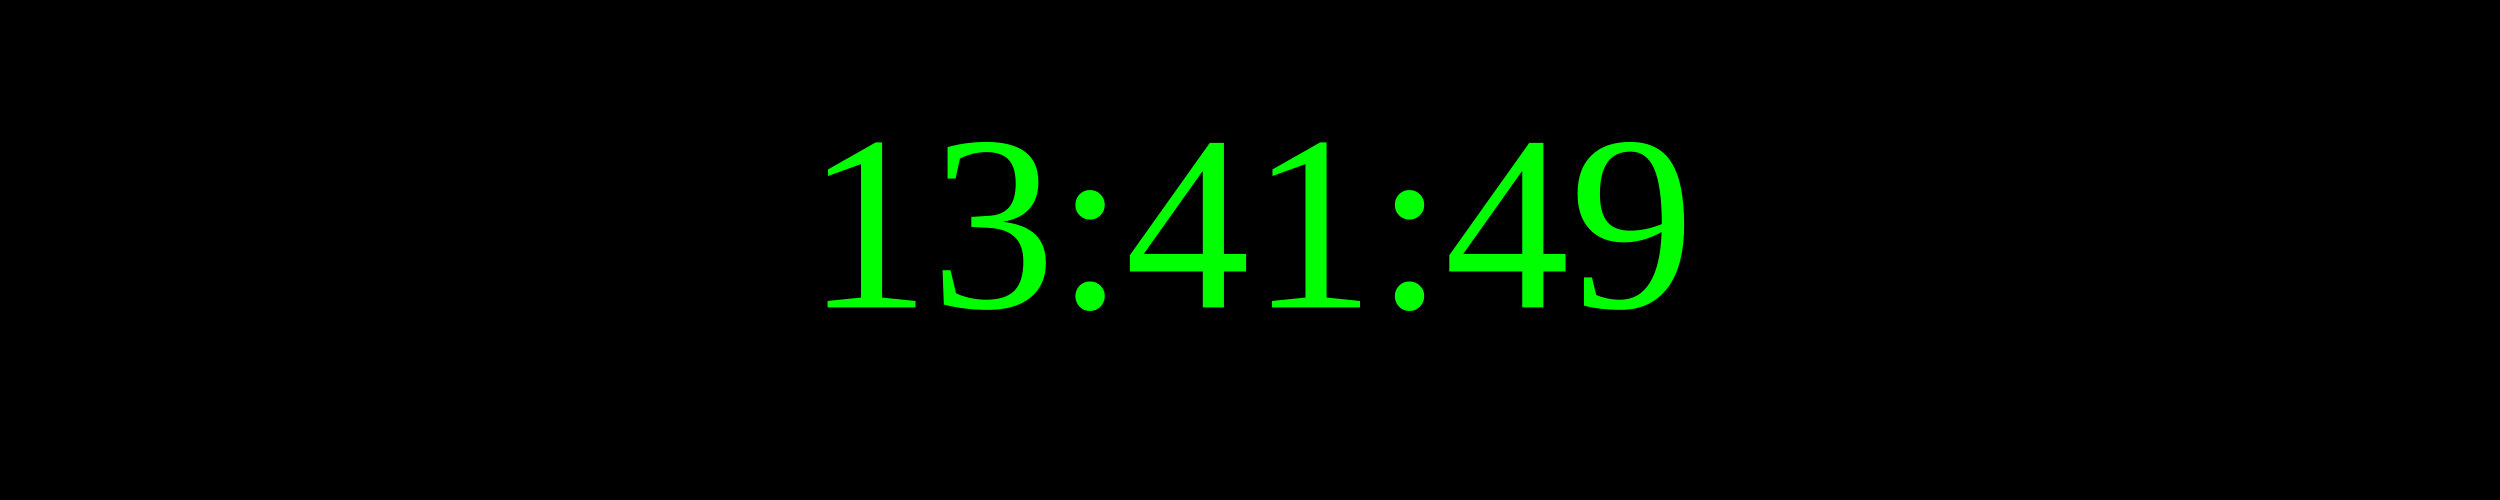
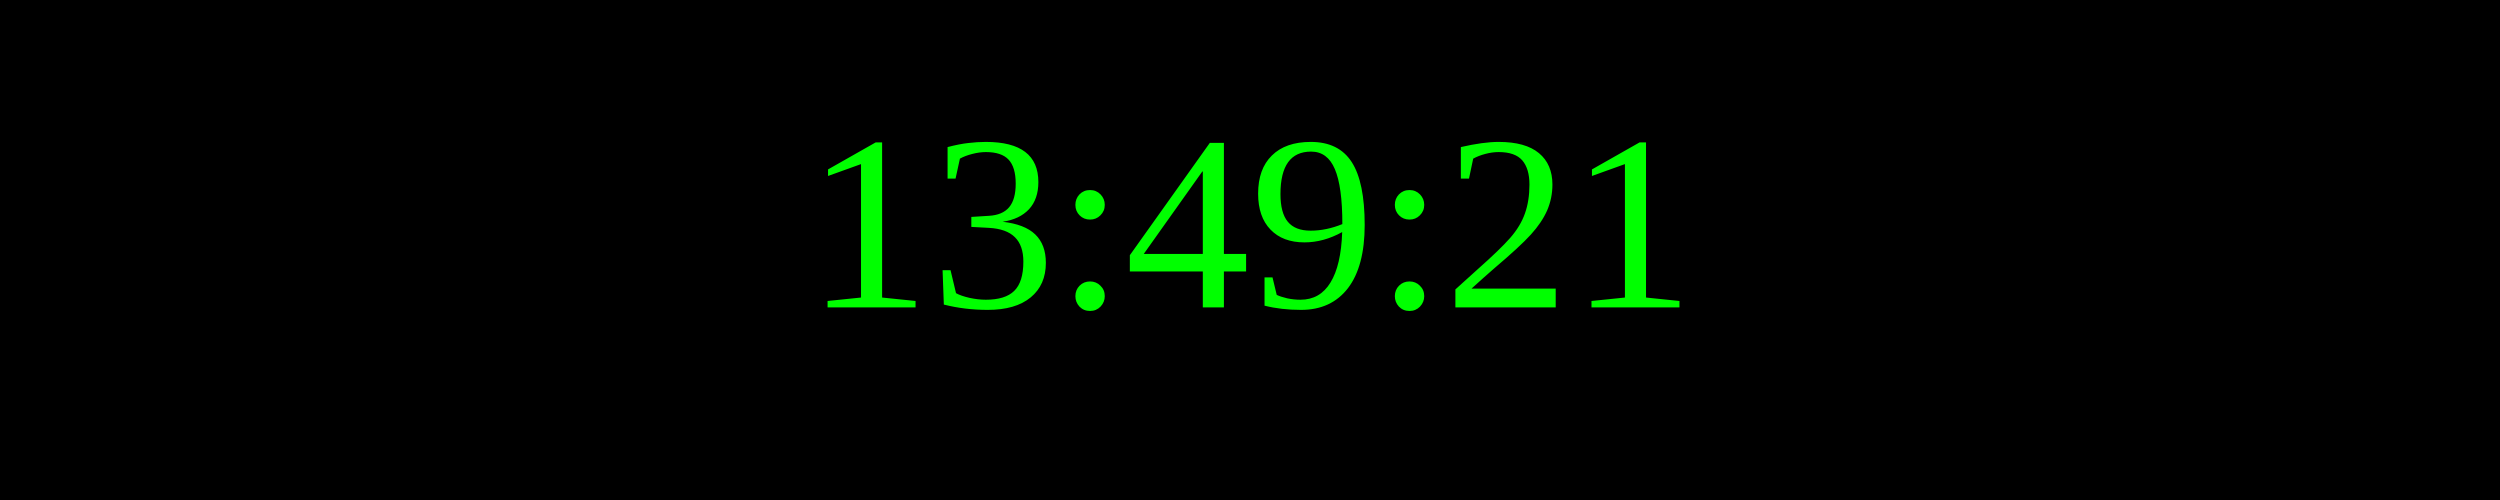
<svg xmlns="http://www.w3.org/2000/svg" width="250" height="50">
  <rect width="100%" height="100%" fill="black" />
  <text x="50%" y="50%" font-size="25" fill="lime" text-anchor="middle" dominant-baseline="middle">
- 13:41:49
+ 13:49:21
</text>
</svg>
